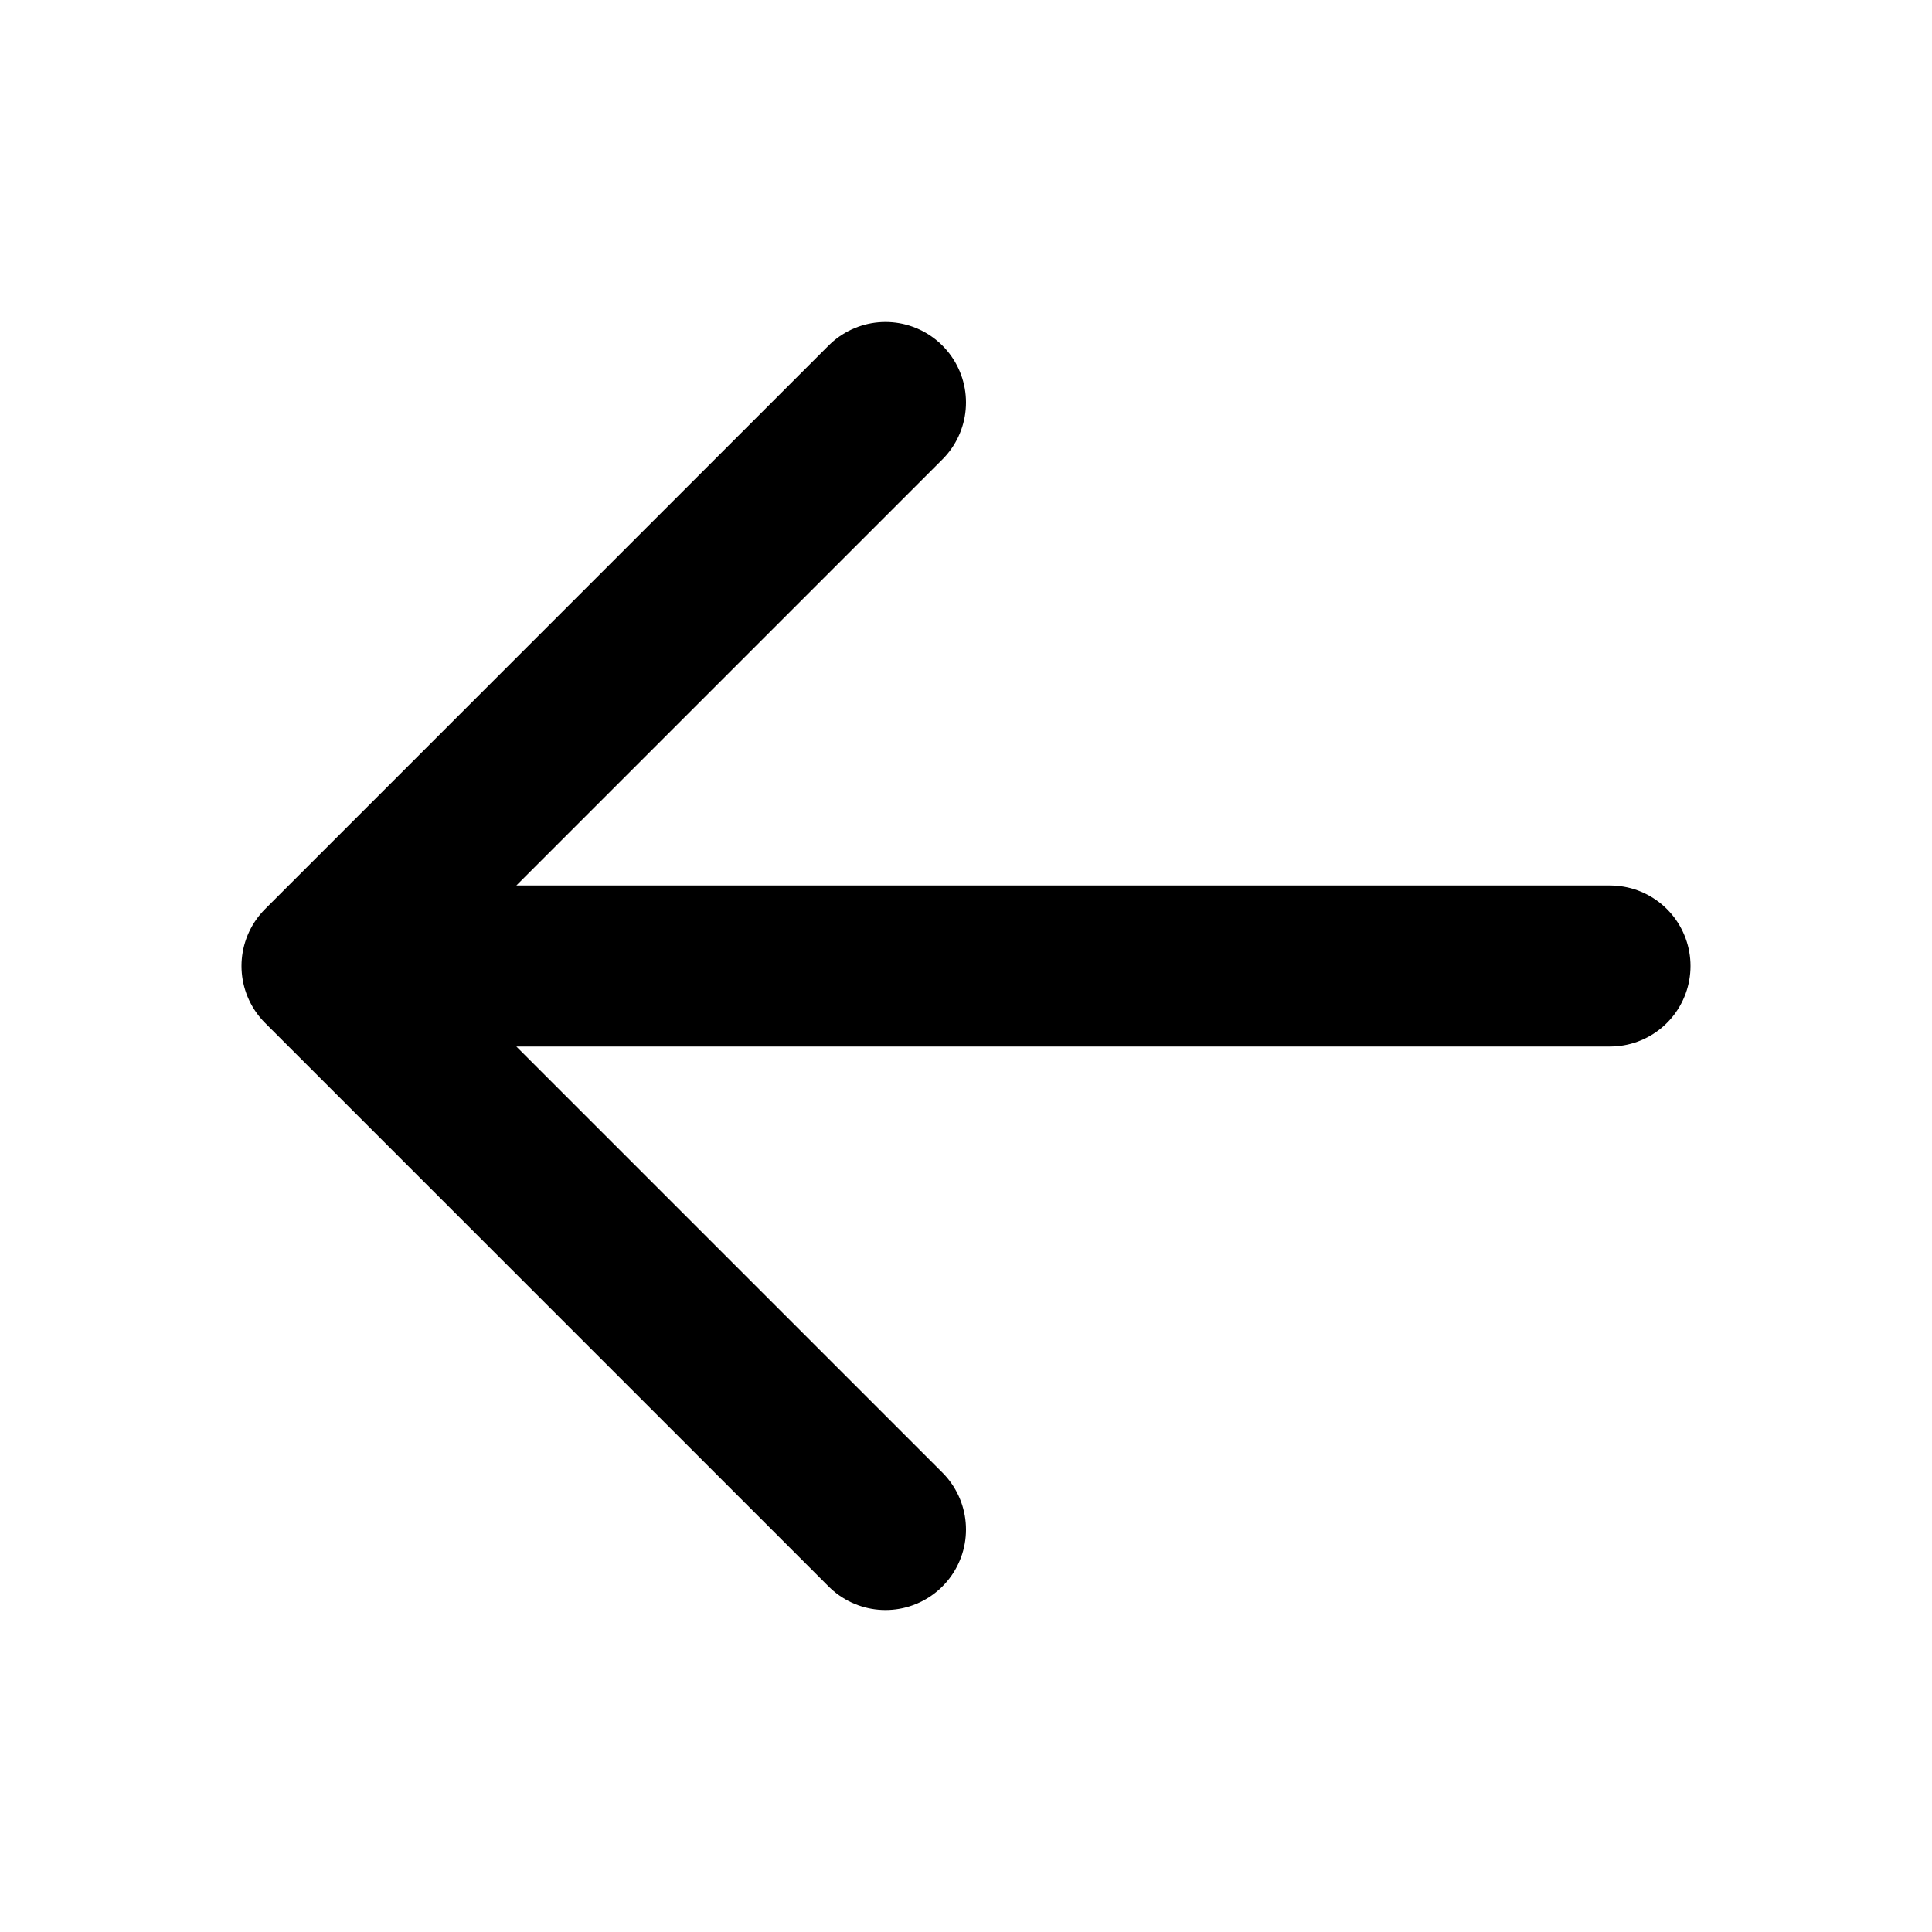
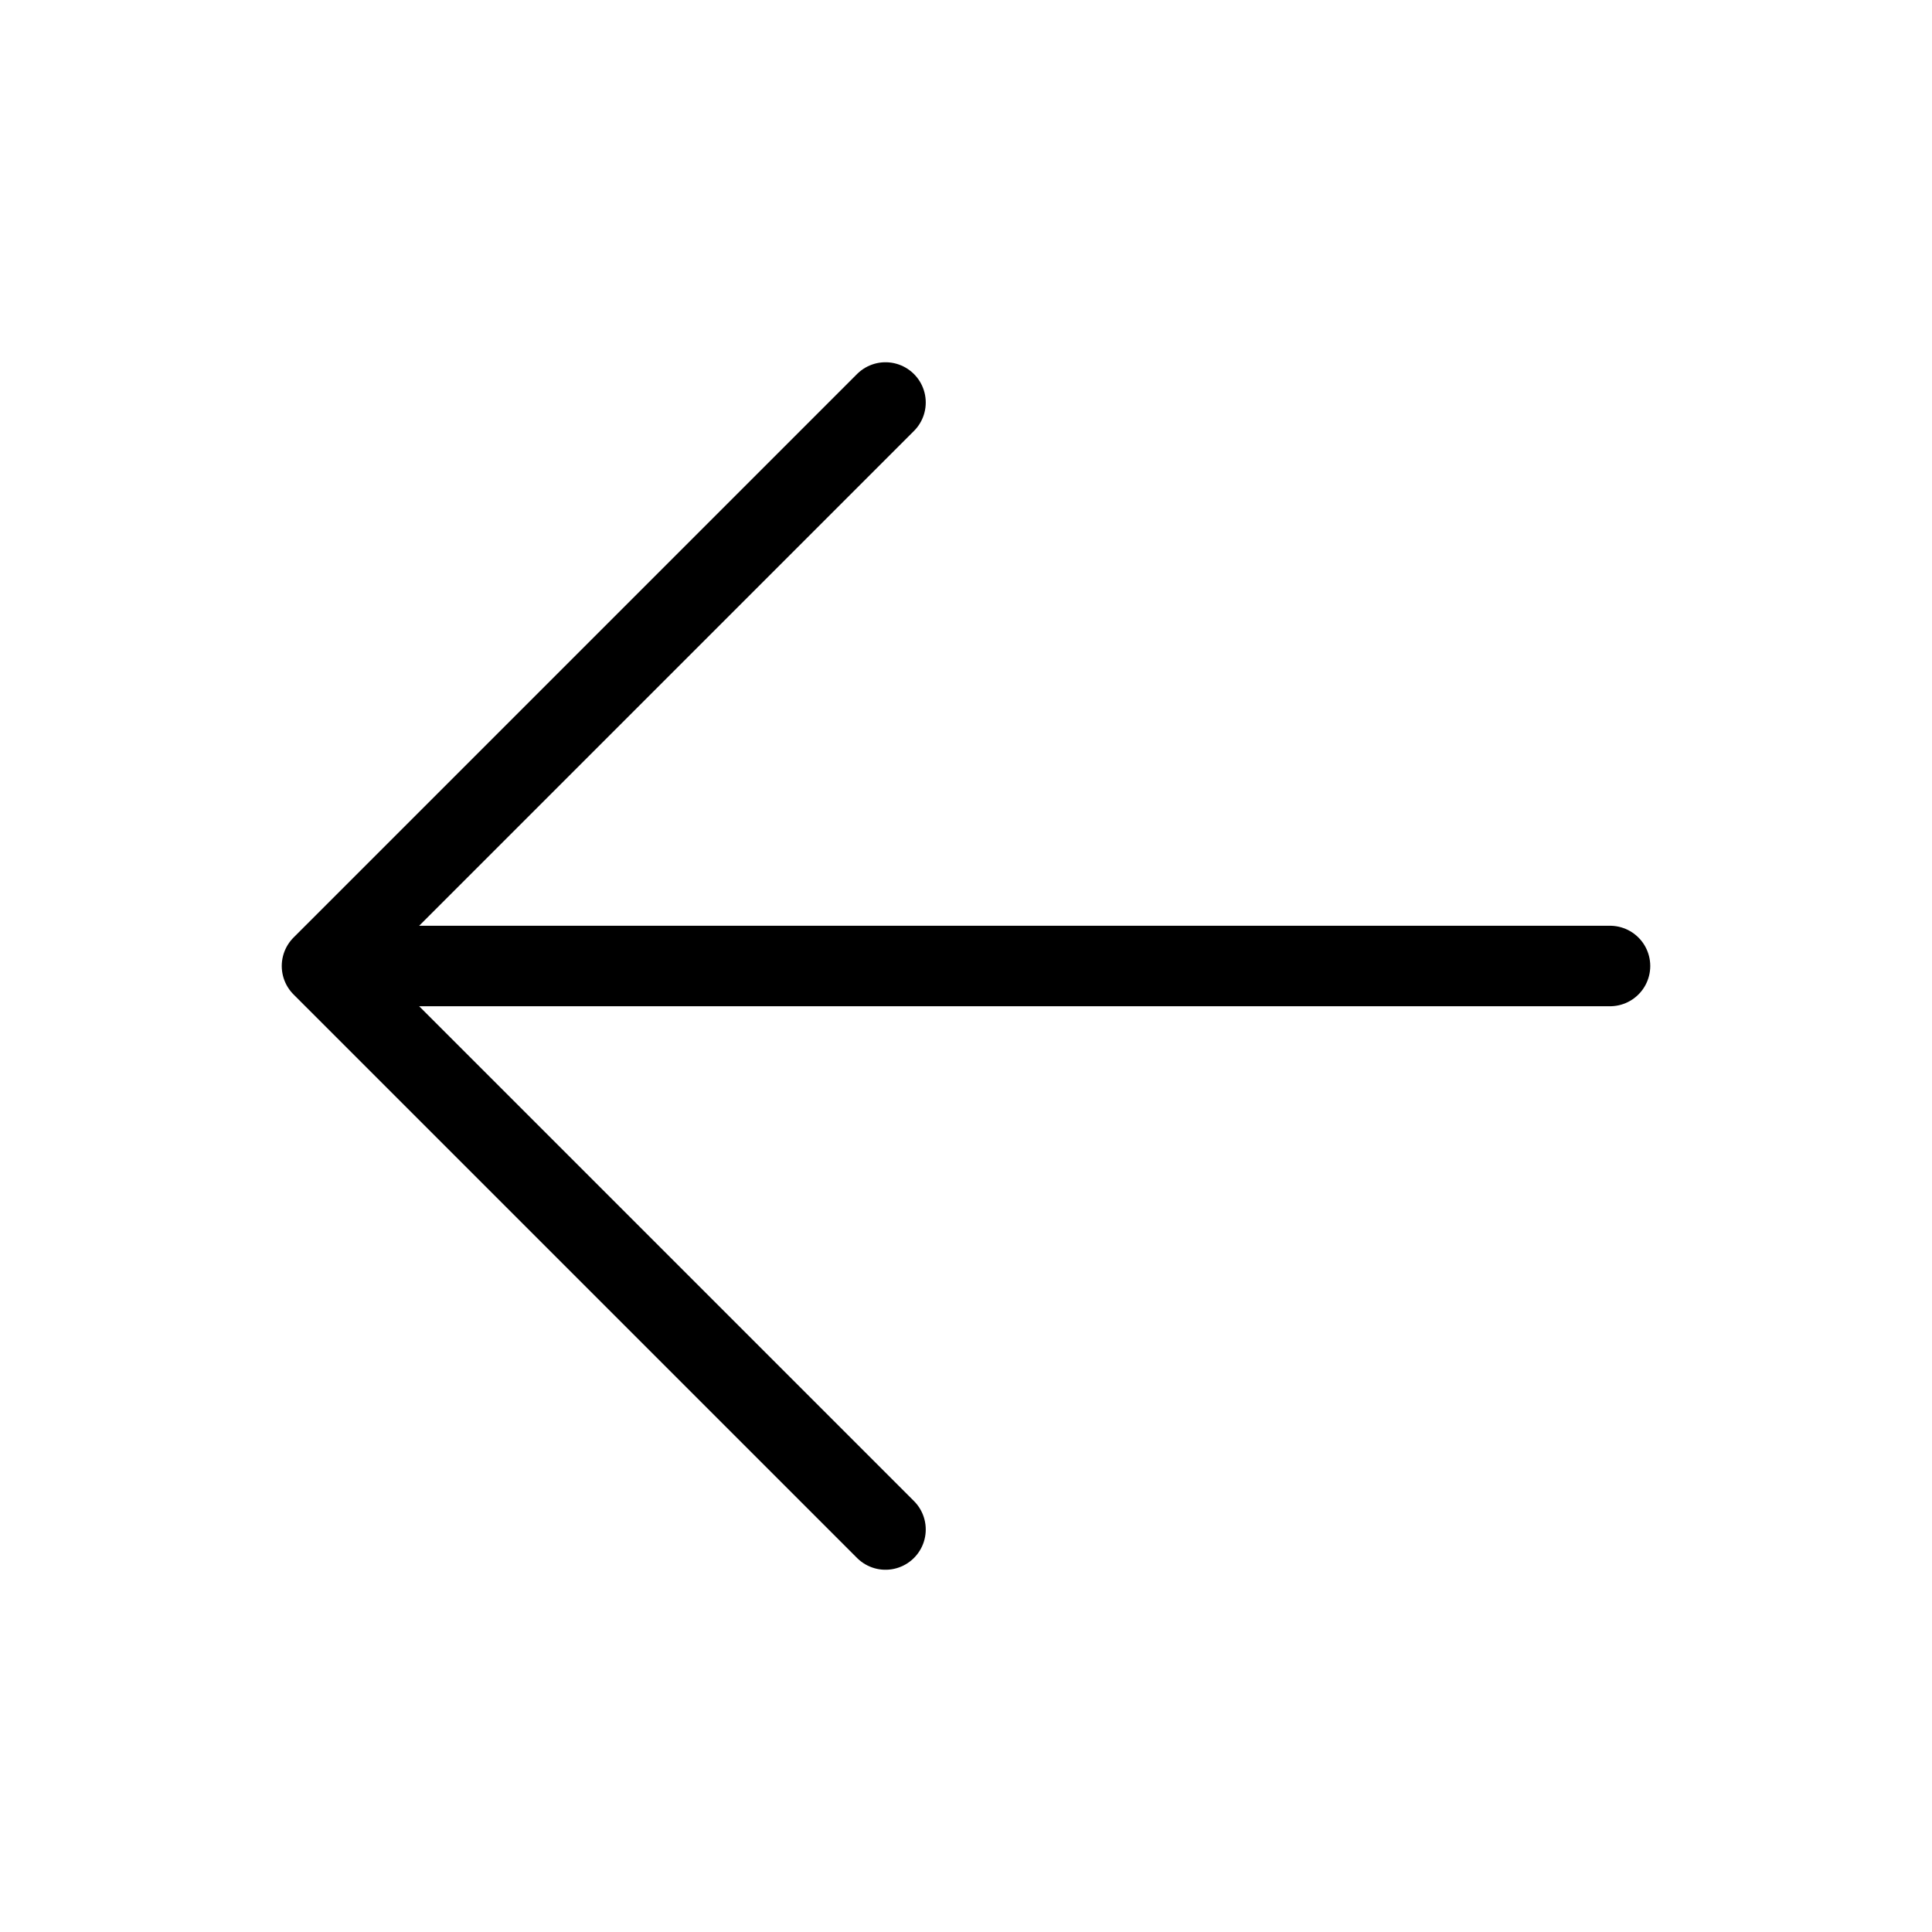
- <svg xmlns="http://www.w3.org/2000/svg" viewBox="0 0 24 24" fill="none" stroke="currentColor" stroke-width="2" stroke-linecap="round" stroke-linejoin="round">
+ <svg xmlns="http://www.w3.org/2000/svg" viewBox="0 0 24 24" fill="none" stroke="currentColor" stroke-linecap="round" stroke-linejoin="round">
  <path d="m11 5-7 7 7 7M4 12h16" />
</svg>
